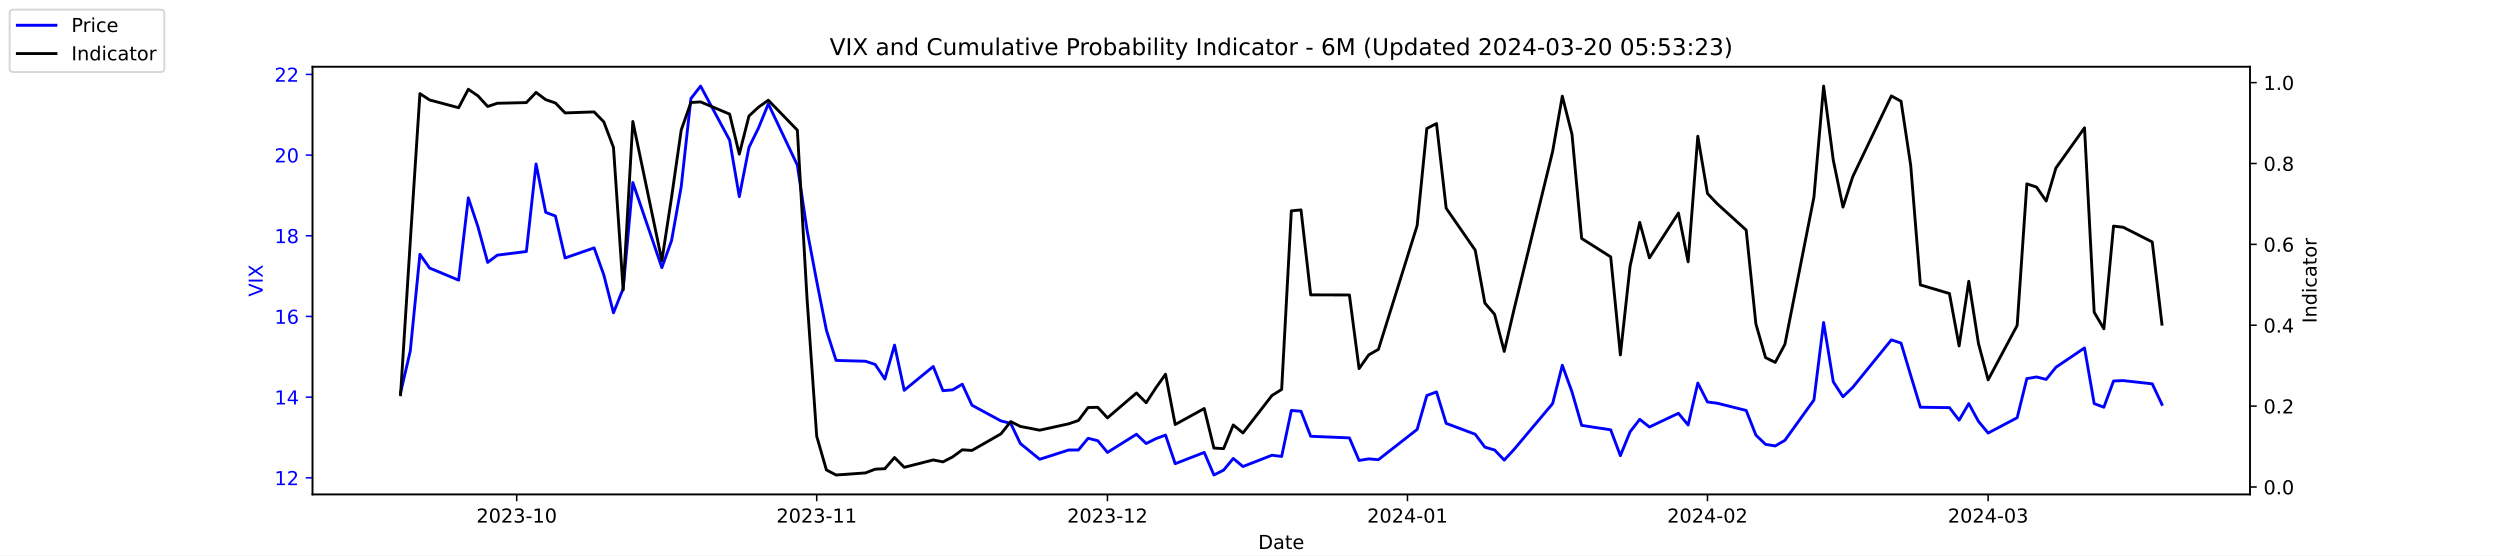
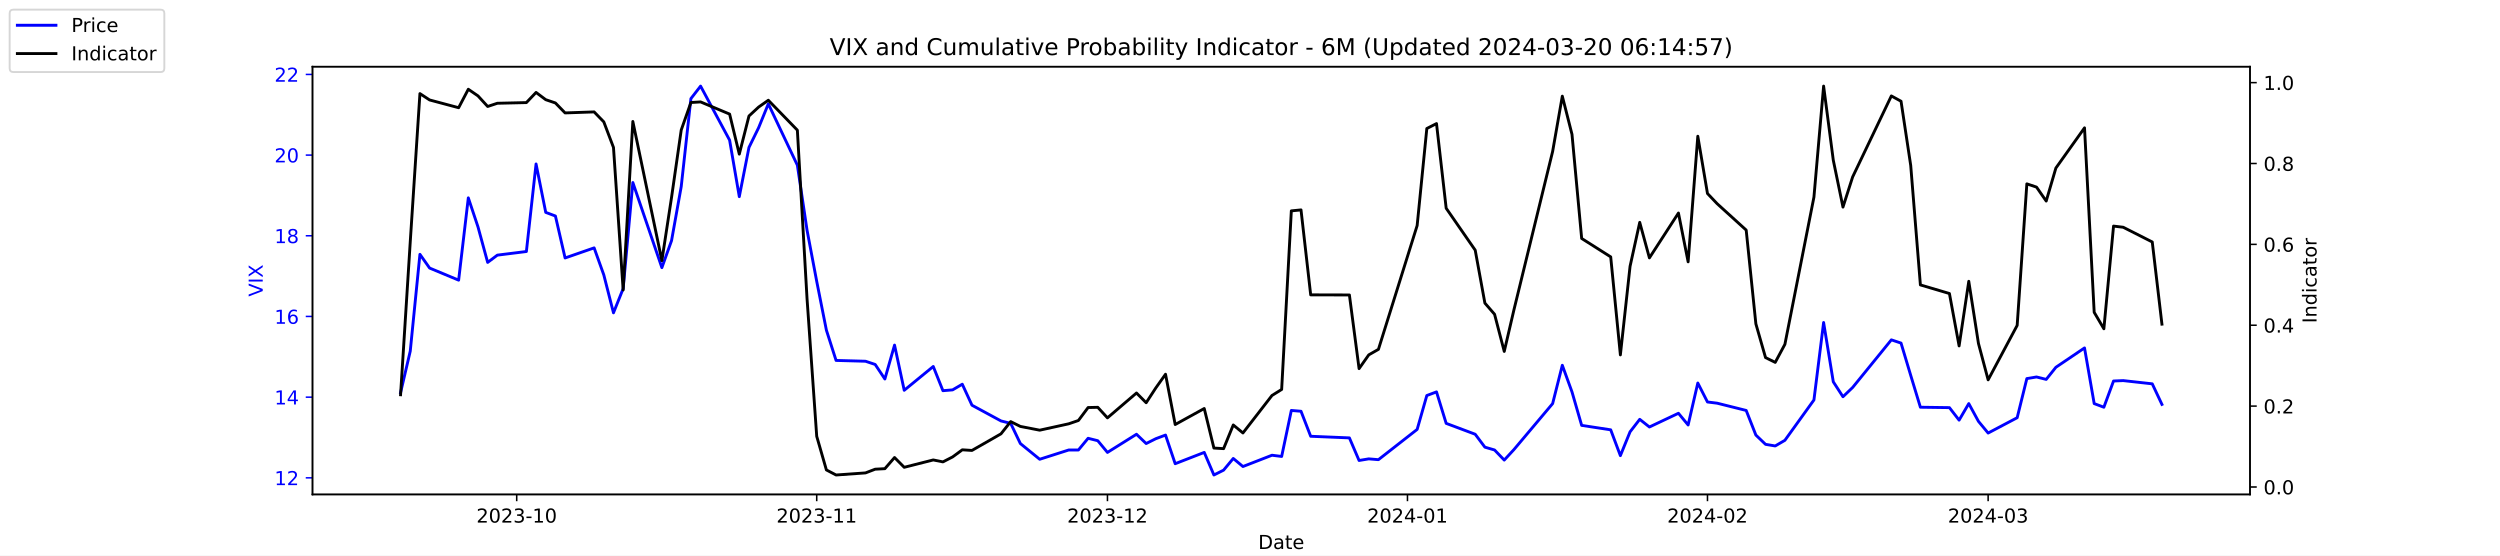
<svg xmlns="http://www.w3.org/2000/svg" xmlns:xlink="http://www.w3.org/1999/xlink" width="1296pt" height="288pt" viewBox="0 0 1296 288" version="1.1">
  <defs>
    <style type="text/css">*{stroke-linejoin: round; stroke-linecap: butt}</style>
  </defs>
  <g id="figure_1">
    <g id="patch_1">
      <path d="M 0 288  L 1296 288  L 1296 0  L 0 0  z " style="fill: #ffffff" />
    </g>
    <g id="axes_1">
      <g id="patch_2">
        <path d="M 162 256.32  L 1166.4 256.32  L 1166.4 34.56  L 162 34.56  z " style="fill: #ffffff" />
      </g>
      <g id="matplotlib.axis_1">
        <g id="xtick_1">
          <g id="line2d_1">
            <defs>
-               <path id="m2fec64f0f7" d="M 0 0  L 0 3.5  " style="stroke: #000000; stroke-width: 0.8" />
+               <path id="ma1801cda40" d="M 0 0  L 0 3.5  " style="stroke: #000000; stroke-width: 0.8" />
            </defs>
            <g>
-               <use xlink:href="#m2fec64f0f7" x="267.858" y="256.32" style="stroke: #000000; stroke-width: 0.8" />
+               <use xlink:href="#ma1801cda40" x="267.858" y="256.32" style="stroke: #000000; stroke-width: 0.8" />
            </g>
          </g>
          <g id="text_1">
            <g transform="translate(246.9669 270.9184) scale(0.1 -0.1)">
              <defs>
                <path id="DejaVuSans-32" d="M 1228 531  L 3431 531  L 3431 0  L 469 0  L 469 531  Q 828 903 1448 1529  Q 2069 2156 2228 2338  Q 2531 2678 2651 2914  Q 2772 3150 2772 3378  Q 2772 3750 2511 3984  Q 2250 4219 1831 4219  Q 1534 4219 1204 4116  Q 875 4013 500 3803  L 500 4441  Q 881 4594 1212 4672  Q 1544 4750 1819 4750  Q 2544 4750 2975 4387  Q 3406 4025 3406 3419  Q 3406 3131 3298 2873  Q 3191 2616 2906 2266  Q 2828 2175 2409 1742  Q 1991 1309 1228 531  z " transform="scale(0.015625)" />
                <path id="DejaVuSans-30" d="M 2034 4250  Q 1547 4250 1301 3770  Q 1056 3291 1056 2328  Q 1056 1369 1301 889  Q 1547 409 2034 409  Q 2525 409 2770 889  Q 3016 1369 3016 2328  Q 3016 3291 2770 3770  Q 2525 4250 2034 4250  z M 2034 4750  Q 2819 4750 3233 4129  Q 3647 3509 3647 2328  Q 3647 1150 3233 529  Q 2819 -91 2034 -91  Q 1250 -91 836 529  Q 422 1150 422 2328  Q 422 3509 836 4129  Q 1250 4750 2034 4750  z " transform="scale(0.015625)" />
                <path id="DejaVuSans-33" d="M 2597 2516  Q 3050 2419 3304 2112  Q 3559 1806 3559 1356  Q 3559 666 3084 287  Q 2609 -91 1734 -91  Q 1441 -91 1130 -33  Q 819 25 488 141  L 488 750  Q 750 597 1062 519  Q 1375 441 1716 441  Q 2309 441 2620 675  Q 2931 909 2931 1356  Q 2931 1769 2642 2001  Q 2353 2234 1838 2234  L 1294 2234  L 1294 2753  L 1863 2753  Q 2328 2753 2575 2939  Q 2822 3125 2822 3475  Q 2822 3834 2567 4026  Q 2313 4219 1838 4219  Q 1578 4219 1281 4162  Q 984 4106 628 3988  L 628 4550  Q 988 4650 1302 4700  Q 1616 4750 1894 4750  Q 2613 4750 3031 4423  Q 3450 4097 3450 3541  Q 3450 3153 3228 2886  Q 3006 2619 2597 2516  z " transform="scale(0.015625)" />
                <path id="DejaVuSans-2d" d="M 313 2009  L 1997 2009  L 1997 1497  L 313 1497  L 313 2009  z " transform="scale(0.015625)" />
                <path id="DejaVuSans-31" d="M 794 531  L 1825 531  L 1825 4091  L 703 3866  L 703 4441  L 1819 4666  L 2450 4666  L 2450 531  L 3481 531  L 3481 0  L 794 0  L 794 531  z " transform="scale(0.015625)" />
              </defs>
              <use xlink:href="#DejaVuSans-32" />
              <use xlink:href="#DejaVuSans-30" x="63.623" />
              <use xlink:href="#DejaVuSans-32" x="127.246" />
              <use xlink:href="#DejaVuSans-33" x="190.869" />
              <use xlink:href="#DejaVuSans-2d" x="254.492" />
              <use xlink:href="#DejaVuSans-31" x="290.576" />
              <use xlink:href="#DejaVuSans-30" x="354.199" />
            </g>
          </g>
        </g>
        <g id="xtick_2">
          <g id="line2d_2">
            <g>
-               <use xlink:href="#m2fec64f0f7" x="423.385" y="256.32" style="stroke: #000000; stroke-width: 0.8" />
+               <use xlink:href="#ma1801cda40" x="423.385" y="256.32" style="stroke: #000000; stroke-width: 0.8" />
            </g>
          </g>
          <g id="text_2">
            <g transform="translate(402.4934 270.9184) scale(0.1 -0.1)">
              <use xlink:href="#DejaVuSans-32" />
              <use xlink:href="#DejaVuSans-30" x="63.623" />
              <use xlink:href="#DejaVuSans-32" x="127.246" />
              <use xlink:href="#DejaVuSans-33" x="190.869" />
              <use xlink:href="#DejaVuSans-2d" x="254.492" />
              <use xlink:href="#DejaVuSans-31" x="290.576" />
              <use xlink:href="#DejaVuSans-31" x="354.199" />
            </g>
          </g>
        </g>
        <g id="xtick_3">
          <g id="line2d_3">
            <g>
-               <use xlink:href="#m2fec64f0f7" x="574.103" y="256.32" style="stroke: #000000; stroke-width: 0.8" />
+               <use xlink:href="#ma1801cda40" x="574.103" y="256.32" style="stroke: #000000; stroke-width: 0.8" />
            </g>
          </g>
          <g id="text_3">
            <g transform="translate(553.2119 270.9184) scale(0.1 -0.1)">
              <use xlink:href="#DejaVuSans-32" />
              <use xlink:href="#DejaVuSans-30" x="63.623" />
              <use xlink:href="#DejaVuSans-32" x="127.246" />
              <use xlink:href="#DejaVuSans-33" x="190.869" />
              <use xlink:href="#DejaVuSans-2d" x="254.492" />
              <use xlink:href="#DejaVuSans-31" x="290.576" />
              <use xlink:href="#DejaVuSans-32" x="354.199" />
            </g>
          </g>
        </g>
        <g id="xtick_4">
          <g id="line2d_4">
            <g>
-               <use xlink:href="#m2fec64f0f7" x="729.63" y="256.32" style="stroke: #000000; stroke-width: 0.8" />
+               <use xlink:href="#ma1801cda40" x="729.63" y="256.32" style="stroke: #000000; stroke-width: 0.8" />
            </g>
          </g>
          <g id="text_4">
            <g transform="translate(708.7384 270.9184) scale(0.1 -0.1)">
              <defs>
                <path id="DejaVuSans-34" d="M 2419 4116  L 825 1625  L 2419 1625  L 2419 4116  z M 2253 4666  L 3047 4666  L 3047 1625  L 3713 1625  L 3713 1100  L 3047 1100  L 3047 0  L 2419 0  L 2419 1100  L 313 1100  L 313 1709  L 2253 4666  z " transform="scale(0.015625)" />
              </defs>
              <use xlink:href="#DejaVuSans-32" />
              <use xlink:href="#DejaVuSans-30" x="63.623" />
              <use xlink:href="#DejaVuSans-32" x="127.246" />
              <use xlink:href="#DejaVuSans-34" x="190.869" />
              <use xlink:href="#DejaVuSans-2d" x="254.492" />
              <use xlink:href="#DejaVuSans-30" x="290.576" />
              <use xlink:href="#DejaVuSans-31" x="354.199" />
            </g>
          </g>
        </g>
        <g id="xtick_5">
          <g id="line2d_5">
            <g>
-               <use xlink:href="#m2fec64f0f7" x="885.156" y="256.32" style="stroke: #000000; stroke-width: 0.8" />
+               <use xlink:href="#ma1801cda40" x="885.156" y="256.32" style="stroke: #000000; stroke-width: 0.8" />
            </g>
          </g>
          <g id="text_5">
            <g transform="translate(864.2649 270.9184) scale(0.1 -0.1)">
              <use xlink:href="#DejaVuSans-32" />
              <use xlink:href="#DejaVuSans-30" x="63.623" />
              <use xlink:href="#DejaVuSans-32" x="127.246" />
              <use xlink:href="#DejaVuSans-34" x="190.869" />
              <use xlink:href="#DejaVuSans-2d" x="254.492" />
              <use xlink:href="#DejaVuSans-30" x="290.576" />
              <use xlink:href="#DejaVuSans-32" x="354.199" />
            </g>
          </g>
        </g>
        <g id="xtick_6">
          <g id="line2d_6">
            <g>
-               <use xlink:href="#m2fec64f0f7" x="1030.649" y="256.32" style="stroke: #000000; stroke-width: 0.8" />
+               <use xlink:href="#ma1801cda40" x="1030.649" y="256.32" style="stroke: #000000; stroke-width: 0.8" />
            </g>
          </g>
          <g id="text_6">
            <g transform="translate(1009.757 270.9184) scale(0.1 -0.1)">
              <use xlink:href="#DejaVuSans-32" />
              <use xlink:href="#DejaVuSans-30" x="63.623" />
              <use xlink:href="#DejaVuSans-32" x="127.246" />
              <use xlink:href="#DejaVuSans-34" x="190.869" />
              <use xlink:href="#DejaVuSans-2d" x="254.492" />
              <use xlink:href="#DejaVuSans-30" x="290.576" />
              <use xlink:href="#DejaVuSans-33" x="354.199" />
            </g>
          </g>
        </g>
        <g id="text_7">
          <g transform="translate(652.2492 284.5966) scale(0.1 -0.1)">
            <defs>
              <path id="DejaVuSans-44" d="M 1259 4147  L 1259 519  L 2022 519  Q 2988 519 3436 956  Q 3884 1394 3884 2338  Q 3884 3275 3436 3711  Q 2988 4147 2022 4147  L 1259 4147  z M 628 4666  L 1925 4666  Q 3281 4666 3915 4102  Q 4550 3538 4550 2338  Q 4550 1131 3912 565  Q 3275 0 1925 0  L 628 0  L 628 4666  z " transform="scale(0.015625)" />
              <path id="DejaVuSans-61" d="M 2194 1759  Q 1497 1759 1228 1600  Q 959 1441 959 1056  Q 959 750 1161 570  Q 1363 391 1709 391  Q 2188 391 2477 730  Q 2766 1069 2766 1631  L 2766 1759  L 2194 1759  z M 3341 1997  L 3341 0  L 2766 0  L 2766 531  Q 2569 213 2275 61  Q 1981 -91 1556 -91  Q 1019 -91 701 211  Q 384 513 384 1019  Q 384 1609 779 1909  Q 1175 2209 1959 2209  L 2766 2209  L 2766 2266  Q 2766 2663 2505 2880  Q 2244 3097 1772 3097  Q 1472 3097 1187 3025  Q 903 2953 641 2809  L 641 3341  Q 956 3463 1253 3523  Q 1550 3584 1831 3584  Q 2591 3584 2966 3190  Q 3341 2797 3341 1997  z " transform="scale(0.015625)" />
              <path id="DejaVuSans-74" d="M 1172 4494  L 1172 3500  L 2356 3500  L 2356 3053  L 1172 3053  L 1172 1153  Q 1172 725 1289 603  Q 1406 481 1766 481  L 2356 481  L 2356 0  L 1766 0  Q 1100 0 847 248  Q 594 497 594 1153  L 594 3053  L 172 3053  L 172 3500  L 594 3500  L 594 4494  L 1172 4494  z " transform="scale(0.015625)" />
              <path id="DejaVuSans-65" d="M 3597 1894  L 3597 1613  L 953 1613  Q 991 1019 1311 708  Q 1631 397 2203 397  Q 2534 397 2845 478  Q 3156 559 3463 722  L 3463 178  Q 3153 47 2828 -22  Q 2503 -91 2169 -91  Q 1331 -91 842 396  Q 353 884 353 1716  Q 353 2575 817 3079  Q 1281 3584 2069 3584  Q 2775 3584 3186 3129  Q 3597 2675 3597 1894  z M 3022 2063  Q 3016 2534 2758 2815  Q 2500 3097 2075 3097  Q 1594 3097 1305 2825  Q 1016 2553 972 2059  L 3022 2063  z " transform="scale(0.015625)" />
            </defs>
            <use xlink:href="#DejaVuSans-44" />
            <use xlink:href="#DejaVuSans-61" x="77.002" />
            <use xlink:href="#DejaVuSans-74" x="138.281" />
            <use xlink:href="#DejaVuSans-65" x="177.49" />
          </g>
        </g>
      </g>
      <g id="matplotlib.axis_2">
        <g id="ytick_1">
          <g id="line2d_7">
            <defs>
-               <path id="m3af33c7bf6" d="M 0 0  L -3.5 0  " style="stroke: #0000ff; stroke-width: 0.8" />
+               <path id="m3995100e4f" d="M 0 0  L -3.5 0  " style="stroke: #0000ff; stroke-width: 0.8" />
            </defs>
            <g>
-               <use xlink:href="#m3af33c7bf6" x="162" y="247.704" style="fill: #0000ff; stroke: #0000ff; stroke-width: 0.8" />
+               <use xlink:href="#m3995100e4f" x="162" y="247.704" style="fill: #0000ff; stroke: #0000ff; stroke-width: 0.8" />
            </g>
          </g>
          <g id="text_8">
            <g style="fill: #0000ff" transform="translate(142.275 251.5031) scale(0.1 -0.1)">
              <use xlink:href="#DejaVuSans-31" />
              <use xlink:href="#DejaVuSans-32" x="63.623" />
            </g>
          </g>
        </g>
        <g id="ytick_2">
          <g id="line2d_8">
            <g>
-               <use xlink:href="#m3af33c7bf6" x="162" y="205.878" style="fill: #0000ff; stroke: #0000ff; stroke-width: 0.8" />
+               <use xlink:href="#m3995100e4f" x="162" y="205.878" style="fill: #0000ff; stroke: #0000ff; stroke-width: 0.8" />
            </g>
          </g>
          <g id="text_9">
            <g style="fill: #0000ff" transform="translate(142.275 209.6774) scale(0.1 -0.1)">
              <use xlink:href="#DejaVuSans-31" />
              <use xlink:href="#DejaVuSans-34" x="63.623" />
            </g>
          </g>
        </g>
        <g id="ytick_3">
          <g id="line2d_9">
            <g>
-               <use xlink:href="#m3af33c7bf6" x="162" y="164.052" style="fill: #0000ff; stroke: #0000ff; stroke-width: 0.8" />
+               <use xlink:href="#m3995100e4f" x="162" y="164.052" style="fill: #0000ff; stroke: #0000ff; stroke-width: 0.8" />
            </g>
          </g>
          <g id="text_10">
            <g style="fill: #0000ff" transform="translate(142.275 167.8517) scale(0.1 -0.1)">
              <defs>
                <path id="DejaVuSans-36" d="M 2113 2584  Q 1688 2584 1439 2293  Q 1191 2003 1191 1497  Q 1191 994 1439 701  Q 1688 409 2113 409  Q 2538 409 2786 701  Q 3034 994 3034 1497  Q 3034 2003 2786 2293  Q 2538 2584 2113 2584  z M 3366 4563  L 3366 3988  Q 3128 4100 2886 4159  Q 2644 4219 2406 4219  Q 1781 4219 1451 3797  Q 1122 3375 1075 2522  Q 1259 2794 1537 2939  Q 1816 3084 2150 3084  Q 2853 3084 3261 2657  Q 3669 2231 3669 1497  Q 3669 778 3244 343  Q 2819 -91 2113 -91  Q 1303 -91 875 529  Q 447 1150 447 2328  Q 447 3434 972 4092  Q 1497 4750 2381 4750  Q 2619 4750 2861 4703  Q 3103 4656 3366 4563  z " transform="scale(0.015625)" />
              </defs>
              <use xlink:href="#DejaVuSans-31" />
              <use xlink:href="#DejaVuSans-36" x="63.623" />
            </g>
          </g>
        </g>
        <g id="ytick_4">
          <g id="line2d_10">
            <g>
-               <use xlink:href="#m3af33c7bf6" x="162" y="122.227" style="fill: #0000ff; stroke: #0000ff; stroke-width: 0.8" />
+               <use xlink:href="#m3995100e4f" x="162" y="122.227" style="fill: #0000ff; stroke: #0000ff; stroke-width: 0.8" />
            </g>
          </g>
          <g id="text_11">
            <g style="fill: #0000ff" transform="translate(142.275 126.0259) scale(0.1 -0.1)">
              <defs>
                <path id="DejaVuSans-38" d="M 2034 2216  Q 1584 2216 1326 1975  Q 1069 1734 1069 1313  Q 1069 891 1326 650  Q 1584 409 2034 409  Q 2484 409 2743 651  Q 3003 894 3003 1313  Q 3003 1734 2745 1975  Q 2488 2216 2034 2216  z M 1403 2484  Q 997 2584 770 2862  Q 544 3141 544 3541  Q 544 4100 942 4425  Q 1341 4750 2034 4750  Q 2731 4750 3128 4425  Q 3525 4100 3525 3541  Q 3525 3141 3298 2862  Q 3072 2584 2669 2484  Q 3125 2378 3379 2068  Q 3634 1759 3634 1313  Q 3634 634 3220 271  Q 2806 -91 2034 -91  Q 1263 -91 848 271  Q 434 634 434 1313  Q 434 1759 690 2068  Q 947 2378 1403 2484  z M 1172 3481  Q 1172 3119 1398 2916  Q 1625 2713 2034 2713  Q 2441 2713 2670 2916  Q 2900 3119 2900 3481  Q 2900 3844 2670 4047  Q 2441 4250 2034 4250  Q 1625 4250 1398 4047  Q 1172 3844 1172 3481  z " transform="scale(0.015625)" />
              </defs>
              <use xlink:href="#DejaVuSans-31" />
              <use xlink:href="#DejaVuSans-38" x="63.623" />
            </g>
          </g>
        </g>
        <g id="ytick_5">
          <g id="line2d_11">
            <g>
-               <use xlink:href="#m3af33c7bf6" x="162" y="80.401" style="fill: #0000ff; stroke: #0000ff; stroke-width: 0.8" />
+               <use xlink:href="#m3995100e4f" x="162" y="80.401" style="fill: #0000ff; stroke: #0000ff; stroke-width: 0.8" />
            </g>
          </g>
          <g id="text_12">
            <g style="fill: #0000ff" transform="translate(142.275 84.2002) scale(0.1 -0.1)">
              <use xlink:href="#DejaVuSans-32" />
              <use xlink:href="#DejaVuSans-30" x="63.623" />
            </g>
          </g>
        </g>
        <g id="ytick_6">
          <g id="line2d_12">
            <g>
-               <use xlink:href="#m3af33c7bf6" x="162" y="38.575" style="fill: #0000ff; stroke: #0000ff; stroke-width: 0.8" />
+               <use xlink:href="#m3995100e4f" x="162" y="38.575" style="fill: #0000ff; stroke: #0000ff; stroke-width: 0.8" />
            </g>
          </g>
          <g id="text_13">
            <g style="fill: #0000ff" transform="translate(142.275 42.37447) scale(0.1 -0.1)">
              <use xlink:href="#DejaVuSans-32" />
              <use xlink:href="#DejaVuSans-32" x="63.623" />
            </g>
          </g>
        </g>
        <g id="text_14">
          <g style="fill: #0000ff" transform="translate(136.1953 153.7603) rotate(-90) scale(0.1 -0.1)">
            <defs>
              <path id="DejaVuSans-56" d="M 1831 0  L 50 4666  L 709 4666  L 2188 738  L 3669 4666  L 4325 4666  L 2547 0  L 1831 0  z " transform="scale(0.015625)" />
              <path id="DejaVuSans-49" d="M 628 4666  L 1259 4666  L 1259 0  L 628 0  L 628 4666  z " transform="scale(0.015625)" />
              <path id="DejaVuSans-58" d="M 403 4666  L 1081 4666  L 2241 2931  L 3406 4666  L 4084 4666  L 2584 2425  L 4184 0  L 3506 0  L 2194 1984  L 872 0  L 191 0  L 1856 2491  L 403 4666  z " transform="scale(0.015625)" />
            </defs>
            <use xlink:href="#DejaVuSans-56" />
            <use xlink:href="#DejaVuSans-49" x="68.408" />
            <use xlink:href="#DejaVuSans-58" x="97.9" />
          </g>
        </g>
      </g>
      <g id="line2d_13">
-         <path d="M 207.655 203.578  L 212.672 182.037  L 217.689 131.847  L 222.705 138.957  L 237.756 145.231  L 242.773 102.569  L 247.79 117.626  L 252.807 136.029  L 257.824 132.265  L 272.875 130.383  L 277.892 85.002  L 282.909 110.097  L 287.926 111.979  L 292.943 133.729  L 307.994 128.501  L 313.011 142.512  L 318.028 162.17  L 323.045 149.623  L 328.062 94.622  L 343.113 138.748  L 348.13 124.736  L 353.147 96.713  L 358.164 51.123  L 363.181 44.64  L 378.232 72.663  L 383.249 101.941  L 388.266 76.428  L 393.283 66.18  L 398.3 53.842  L 413.351 85.629  L 418.368 119.299  L 423.385 145.858  L 428.402 171.163  L 433.419 186.847  L 448.679 187.266  L 453.696 188.939  L 458.713 196.467  L 463.73 178.901  L 468.747 202.323  L 483.798 189.984  L 488.815 202.532  L 493.832 202.114  L 498.849 199.186  L 503.866 210.061  L 518.917 218.217  L 523.934 219.472  L 528.951 229.928  L 538.984 238.084  L 554.035 233.274  L 559.052 233.274  L 564.069 227.209  L 569.086 228.464  L 574.103 234.529  L 589.154 225.118  L 594.171 229.928  L 599.188 227.418  L 604.205 225.536  L 609.222 240.384  L 624.273 234.529  L 629.29 246.24  L 634.307 243.73  L 639.324 237.666  L 644.341 241.848  L 659.392 235.993  L 664.409 236.62  L 669.426 212.779  L 674.443 213.198  L 679.46 226.164  L 699.528 227  L 704.545 238.711  L 709.562 237.875  L 714.579 238.293  L 734.647 222.608  L 739.664 205.042  L 744.681 203.159  L 749.698 219.472  L 764.749 225.118  L 769.766 231.81  L 774.783 233.274  L 779.8 238.502  L 784.817 233.065  L 804.885 209.224  L 809.902 189.357  L 814.919 203.159  L 819.936 220.517  L 834.986 222.818  L 840.003 236.202  L 845.02 223.863  L 850.037 217.38  L 855.054 221.354  L 870.105 214.243  L 875.122 220.308  L 880.139 198.559  L 885.156 208.388  L 890.173 209.015  L 905.224 212.779  L 910.241 225.536  L 915.258 230.346  L 920.275 231.183  L 925.292 228.255  L 940.343 207.342  L 945.36 167.189  L 950.377 197.931  L 955.394 205.669  L 960.411 200.859  L 980.479 176.182  L 985.496 177.855  L 990.513 194.585  L 995.53 211.106  L 1010.581 211.316  L 1015.598 217.798  L 1020.615 209.224  L 1025.632 218.426  L 1030.649 224.491  L 1045.7 216.544  L 1050.717 196.258  L 1055.734 195.422  L 1060.751 196.677  L 1065.768 190.403  L 1080.61 180.364  L 1085.627 209.224  L 1090.644 211.106  L 1095.661 197.513  L 1100.678 197.304  L 1115.728 198.977  L 1120.745 209.642  " clip-path="url(#p48c69b7b8c)" style="fill: none; stroke: #0000ff; stroke-width: 1.5; stroke-linecap: square" />
+         <path d="M 207.655 203.578  L 212.672 182.037  L 217.689 131.847  L 222.705 138.957  L 237.756 145.231  L 242.773 102.569  L 247.79 117.626  L 252.807 136.029  L 257.824 132.265  L 272.875 130.383  L 277.892 85.002  L 282.909 110.097  L 287.926 111.979  L 292.943 133.729  L 307.994 128.501  L 313.011 142.512  L 318.028 162.17  L 323.045 149.623  L 328.062 94.622  L 343.113 138.748  L 348.13 124.736  L 353.147 96.713  L 358.164 51.123  L 363.181 44.64  L 378.232 72.663  L 383.249 101.941  L 388.266 76.428  L 393.283 66.18  L 398.3 53.842  L 413.351 85.629  L 418.368 119.299  L 423.385 145.858  L 428.402 171.163  L 433.419 186.847  L 448.679 187.266  L 453.696 188.939  L 458.713 196.467  L 463.73 178.901  L 468.747 202.323  L 483.798 189.984  L 488.815 202.532  L 493.832 202.114  L 498.849 199.186  L 503.866 210.061  L 518.917 218.217  L 523.934 219.472  L 528.951 229.928  L 538.984 238.084  L 554.035 233.274  L 559.052 233.274  L 564.069 227.209  L 569.086 228.464  L 574.103 234.529  L 589.154 225.118  L 594.171 229.928  L 599.188 227.418  L 604.205 225.536  L 609.222 240.384  L 624.273 234.529  L 629.29 246.24  L 634.307 243.73  L 639.324 237.666  L 644.341 241.848  L 659.392 235.993  L 664.409 236.62  L 669.426 212.779  L 674.443 213.198  L 679.46 226.164  L 699.528 227  L 704.545 238.711  L 709.562 237.875  L 714.579 238.293  L 734.647 222.608  L 739.664 205.042  L 744.681 203.159  L 749.698 219.472  L 764.749 225.118  L 769.766 231.81  L 774.783 233.274  L 779.8 238.502  L 784.817 233.065  L 804.885 209.224  L 809.902 189.357  L 814.919 203.159  L 819.936 220.517  L 834.986 222.818  L 840.003 236.202  L 845.02 223.863  L 850.037 217.38  L 855.054 221.354  L 870.105 214.243  L 875.122 220.308  L 880.139 198.559  L 885.156 208.388  L 890.173 209.015  L 905.224 212.779  L 910.241 225.536  L 915.258 230.346  L 920.275 231.183  L 925.292 228.255  L 940.343 207.342  L 945.36 167.189  L 950.377 197.931  L 955.394 205.669  L 960.411 200.859  L 980.479 176.182  L 985.496 177.855  L 990.513 194.585  L 995.53 211.106  L 1010.581 211.316  L 1015.598 217.798  L 1020.615 209.224  L 1025.632 218.426  L 1030.649 224.491  L 1045.7 216.544  L 1050.717 196.258  L 1055.734 195.422  L 1060.751 196.677  L 1065.768 190.403  L 1080.61 180.364  L 1085.627 209.224  L 1090.644 211.106  L 1095.661 197.513  L 1100.678 197.304  L 1115.728 198.977  L 1120.745 209.642  " clip-path="url(#p66eb705575)" style="fill: none; stroke: #0000ff; stroke-width: 1.5; stroke-linecap: square" />
      </g>
      <g id="patch_3">
        <path d="M 162 256.32  L 162 34.56  " style="fill: none; stroke: #000000; stroke-width: 0.8; stroke-linejoin: miter; stroke-linecap: square" />
      </g>
      <g id="patch_4">
        <path d="M 1166.4 256.32  L 1166.4 34.56  " style="fill: none; stroke: #000000; stroke-width: 0.8; stroke-linejoin: miter; stroke-linecap: square" />
      </g>
      <g id="patch_5">
        <path d="M 162 256.32  L 1166.4 256.32  " style="fill: none; stroke: #000000; stroke-width: 0.8; stroke-linejoin: miter; stroke-linecap: square" />
      </g>
      <g id="patch_6">
        <path d="M 162 34.56  L 1166.4 34.56  " style="fill: none; stroke: #000000; stroke-width: 0.8; stroke-linejoin: miter; stroke-linecap: square" />
      </g>
    </g>
    <g id="axes_2">
      <g id="matplotlib.axis_3">
        <g id="ytick_7">
          <g id="line2d_14">
            <defs>
-               <path id="m7752419ba7" d="M 0 0  L 3.5 0  " style="stroke: #000000; stroke-width: 0.8" />
+               <path id="mc1425fa19e" d="M 0 0  L 3.5 0  " style="stroke: #000000; stroke-width: 0.8" />
            </defs>
            <g>
-               <use xlink:href="#m7752419ba7" x="1166.4" y="252.461" style="stroke: #000000; stroke-width: 0.8" />
+               <use xlink:href="#mc1425fa19e" x="1166.4" y="252.461" style="stroke: #000000; stroke-width: 0.8" />
            </g>
          </g>
          <g id="text_15">
            <g transform="translate(1173.4 256.2606) scale(0.1 -0.1)">
              <defs>
                <path id="DejaVuSans-2e" d="M 684 794  L 1344 794  L 1344 0  L 684 0  L 684 794  z " transform="scale(0.015625)" />
              </defs>
              <use xlink:href="#DejaVuSans-30" />
              <use xlink:href="#DejaVuSans-2e" x="63.623" />
              <use xlink:href="#DejaVuSans-30" x="95.41" />
            </g>
          </g>
        </g>
        <g id="ytick_8">
          <g id="line2d_15">
            <g>
-               <use xlink:href="#m7752419ba7" x="1166.4" y="210.535" style="stroke: #000000; stroke-width: 0.8" />
+               <use xlink:href="#mc1425fa19e" x="1166.4" y="210.535" style="stroke: #000000; stroke-width: 0.8" />
            </g>
          </g>
          <g id="text_16">
            <g transform="translate(1173.4 214.3337) scale(0.1 -0.1)">
              <use xlink:href="#DejaVuSans-30" />
              <use xlink:href="#DejaVuSans-2e" x="63.623" />
              <use xlink:href="#DejaVuSans-32" x="95.41" />
            </g>
          </g>
        </g>
        <g id="ytick_9">
          <g id="line2d_16">
            <g>
-               <use xlink:href="#m7752419ba7" x="1166.4" y="168.608" style="stroke: #000000; stroke-width: 0.8" />
+               <use xlink:href="#mc1425fa19e" x="1166.4" y="168.608" style="stroke: #000000; stroke-width: 0.8" />
            </g>
          </g>
          <g id="text_17">
            <g transform="translate(1173.4 172.4068) scale(0.1 -0.1)">
              <use xlink:href="#DejaVuSans-30" />
              <use xlink:href="#DejaVuSans-2e" x="63.623" />
              <use xlink:href="#DejaVuSans-34" x="95.41" />
            </g>
          </g>
        </g>
        <g id="ytick_10">
          <g id="line2d_17">
            <g>
-               <use xlink:href="#m7752419ba7" x="1166.4" y="126.681" style="stroke: #000000; stroke-width: 0.8" />
+               <use xlink:href="#mc1425fa19e" x="1166.4" y="126.681" style="stroke: #000000; stroke-width: 0.8" />
            </g>
          </g>
          <g id="text_18">
            <g transform="translate(1173.4 130.4799) scale(0.1 -0.1)">
              <use xlink:href="#DejaVuSans-30" />
              <use xlink:href="#DejaVuSans-2e" x="63.623" />
              <use xlink:href="#DejaVuSans-36" x="95.41" />
            </g>
          </g>
        </g>
        <g id="ytick_11">
          <g id="line2d_18">
            <g>
-               <use xlink:href="#m7752419ba7" x="1166.4" y="84.754" style="stroke: #000000; stroke-width: 0.8" />
+               <use xlink:href="#mc1425fa19e" x="1166.4" y="84.754" style="stroke: #000000; stroke-width: 0.8" />
            </g>
          </g>
          <g id="text_19">
            <g transform="translate(1173.4 88.55298) scale(0.1 -0.1)">
              <use xlink:href="#DejaVuSans-30" />
              <use xlink:href="#DejaVuSans-2e" x="63.623" />
              <use xlink:href="#DejaVuSans-38" x="95.41" />
            </g>
          </g>
        </g>
        <g id="ytick_12">
          <g id="line2d_19">
            <g>
-               <use xlink:href="#m7752419ba7" x="1166.4" y="42.827" style="stroke: #000000; stroke-width: 0.8" />
+               <use xlink:href="#mc1425fa19e" x="1166.4" y="42.827" style="stroke: #000000; stroke-width: 0.8" />
            </g>
          </g>
          <g id="text_20">
            <g transform="translate(1173.4 46.62607) scale(0.1 -0.1)">
              <use xlink:href="#DejaVuSans-31" />
              <use xlink:href="#DejaVuSans-2e" x="63.623" />
              <use xlink:href="#DejaVuSans-30" x="95.41" />
            </g>
          </g>
        </g>
        <g id="text_21">
          <g transform="translate(1200.902 167.5353) rotate(-90) scale(0.1 -0.1)">
            <defs>
              <path id="DejaVuSans-6e" d="M 3513 2113  L 3513 0  L 2938 0  L 2938 2094  Q 2938 2591 2744 2837  Q 2550 3084 2163 3084  Q 1697 3084 1428 2787  Q 1159 2491 1159 1978  L 1159 0  L 581 0  L 581 3500  L 1159 3500  L 1159 2956  Q 1366 3272 1645 3428  Q 1925 3584 2291 3584  Q 2894 3584 3203 3211  Q 3513 2838 3513 2113  z " transform="scale(0.015625)" />
              <path id="DejaVuSans-64" d="M 2906 2969  L 2906 4863  L 3481 4863  L 3481 0  L 2906 0  L 2906 525  Q 2725 213 2448 61  Q 2172 -91 1784 -91  Q 1150 -91 751 415  Q 353 922 353 1747  Q 353 2572 751 3078  Q 1150 3584 1784 3584  Q 2172 3584 2448 3432  Q 2725 3281 2906 2969  z M 947 1747  Q 947 1113 1208 752  Q 1469 391 1925 391  Q 2381 391 2643 752  Q 2906 1113 2906 1747  Q 2906 2381 2643 2742  Q 2381 3103 1925 3103  Q 1469 3103 1208 2742  Q 947 2381 947 1747  z " transform="scale(0.015625)" />
              <path id="DejaVuSans-69" d="M 603 3500  L 1178 3500  L 1178 0  L 603 0  L 603 3500  z M 603 4863  L 1178 4863  L 1178 4134  L 603 4134  L 603 4863  z " transform="scale(0.015625)" />
              <path id="DejaVuSans-63" d="M 3122 3366  L 3122 2828  Q 2878 2963 2633 3030  Q 2388 3097 2138 3097  Q 1578 3097 1268 2742  Q 959 2388 959 1747  Q 959 1106 1268 751  Q 1578 397 2138 397  Q 2388 397 2633 464  Q 2878 531 3122 666  L 3122 134  Q 2881 22 2623 -34  Q 2366 -91 2075 -91  Q 1284 -91 818 406  Q 353 903 353 1747  Q 353 2603 823 3093  Q 1294 3584 2113 3584  Q 2378 3584 2631 3529  Q 2884 3475 3122 3366  z " transform="scale(0.015625)" />
              <path id="DejaVuSans-6f" d="M 1959 3097  Q 1497 3097 1228 2736  Q 959 2375 959 1747  Q 959 1119 1226 758  Q 1494 397 1959 397  Q 2419 397 2687 759  Q 2956 1122 2956 1747  Q 2956 2369 2687 2733  Q 2419 3097 1959 3097  z M 1959 3584  Q 2709 3584 3137 3096  Q 3566 2609 3566 1747  Q 3566 888 3137 398  Q 2709 -91 1959 -91  Q 1206 -91 779 398  Q 353 888 353 1747  Q 353 2609 779 3096  Q 1206 3584 1959 3584  z " transform="scale(0.015625)" />
              <path id="DejaVuSans-72" d="M 2631 2963  Q 2534 3019 2420 3045  Q 2306 3072 2169 3072  Q 1681 3072 1420 2755  Q 1159 2438 1159 1844  L 1159 0  L 581 0  L 581 3500  L 1159 3500  L 1159 2956  Q 1341 3275 1631 3429  Q 1922 3584 2338 3584  Q 2397 3584 2469 3576  Q 2541 3569 2628 3553  L 2631 2963  z " transform="scale(0.015625)" />
            </defs>
            <use xlink:href="#DejaVuSans-49" />
            <use xlink:href="#DejaVuSans-6e" x="29.492" />
            <use xlink:href="#DejaVuSans-64" x="92.871" />
            <use xlink:href="#DejaVuSans-69" x="156.348" />
            <use xlink:href="#DejaVuSans-63" x="184.131" />
            <use xlink:href="#DejaVuSans-61" x="239.111" />
            <use xlink:href="#DejaVuSans-74" x="300.391" />
            <use xlink:href="#DejaVuSans-6f" x="339.6" />
            <use xlink:href="#DejaVuSans-72" x="400.781" />
          </g>
        </g>
      </g>
      <g id="line2d_20">
-         <path d="M 207.655 204.637  L 212.672 125.36  L 217.689 48.523  L 222.705 51.818  L 237.756 55.84  L 242.773 46.27  L 247.79 49.714  L 252.807 55.196  L 257.824 53.533  L 272.875 53.183  L 277.892 47.919  L 282.909 51.676  L 287.926 53.378  L 292.943 58.536  L 307.994 58.014  L 313.011 63.187  L 318.028 76.444  L 323.045 150.306  L 328.062 62.975  L 343.113 135.12  L 348.13 102.306  L 353.147 67.397  L 358.164 53.146  L 363.181 52.833  L 378.232 59.145  L 383.249 79.898  L 388.266 60.134  L 393.283 55.494  L 398.3 51.97  L 413.351 67.473  L 418.368 154.832  L 423.385 226.181  L 428.402 243.614  L 433.419 246.24  L 448.679 245.155  L 453.696 243.23  L 458.713 242.964  L 463.73 237.183  L 468.747 242.25  L 483.798 238.435  L 488.815 239.446  L 493.832 236.871  L 498.849 233.181  L 503.866 233.507  L 518.917 224.892  L 523.934 218.558  L 528.951 221.057  L 538.984 223.009  L 554.035 219.7  L 559.052 217.982  L 564.069 211.268  L 569.086 211.153  L 574.103 216.619  L 589.154 203.731  L 594.171 208.779  L 599.188 201.073  L 604.205 194.005  L 609.222 220.075  L 624.273 211.773  L 629.29 232.27  L 634.307 232.576  L 639.324 220.306  L 644.341 224.445  L 659.392 205.016  L 664.409 201.89  L 669.426 109.314  L 674.443 108.817  L 679.46 152.854  L 699.528 152.91  L 704.545 191.088  L 709.562 183.971  L 714.579 181.099  L 734.647 116.924  L 739.664 66.625  L 744.681 64.069  L 749.698 107.95  L 764.749 129.692  L 769.766 157.129  L 774.783 162.918  L 779.8 182.173  L 784.817 160.638  L 804.885 78.509  L 809.902 49.855  L 814.919 69.641  L 819.936 123.62  L 834.986 133.166  L 840.003 183.971  L 845.02 138.075  L 850.037 115.269  L 855.054 133.687  L 870.105 110.438  L 875.122 135.725  L 880.139 70.632  L 885.156 100.32  L 890.173 105.601  L 905.224 119.275  L 910.241 167.88  L 915.258 185.376  L 920.275 187.855  L 925.292 178.494  L 940.343 102.174  L 945.36 44.64  L 950.377 83.051  L 955.394 107.357  L 960.411 91.715  L 980.479 49.731  L 985.496 52.489  L 990.513 85.756  L 995.53 147.7  L 1010.581 152.158  L 1015.598 179.324  L 1020.615 145.833  L 1025.632 178.052  L 1030.649 196.907  L 1045.7 168.687  L 1050.717 95.313  L 1055.734 96.993  L 1060.751 104.224  L 1065.768 87.118  L 1080.61 66.278  L 1085.627 161.903  L 1090.644 170.437  L 1095.661 117.21  L 1100.678 117.809  L 1115.728 125.441  L 1120.745 168.039  " clip-path="url(#p48c69b7b8c)" style="fill: none; stroke: #000000; stroke-width: 1.5; stroke-linecap: square" />
+         <path d="M 207.655 204.637  L 212.672 125.36  L 217.689 48.523  L 222.705 51.818  L 237.756 55.84  L 242.773 46.27  L 247.79 49.714  L 252.807 55.196  L 257.824 53.533  L 272.875 53.183  L 277.892 47.919  L 282.909 51.676  L 287.926 53.378  L 292.943 58.536  L 307.994 58.014  L 313.011 63.187  L 318.028 76.444  L 323.045 150.306  L 328.062 62.975  L 343.113 135.12  L 348.13 102.306  L 353.147 67.397  L 358.164 53.146  L 363.181 52.833  L 378.232 59.145  L 383.249 79.898  L 388.266 60.134  L 393.283 55.494  L 398.3 51.97  L 413.351 67.473  L 418.368 154.832  L 423.385 226.181  L 428.402 243.614  L 433.419 246.24  L 448.679 245.155  L 453.696 243.23  L 458.713 242.964  L 463.73 237.183  L 468.747 242.25  L 483.798 238.435  L 488.815 239.446  L 493.832 236.871  L 498.849 233.181  L 503.866 233.507  L 518.917 224.892  L 523.934 218.558  L 528.951 221.057  L 538.984 223.009  L 554.035 219.7  L 559.052 217.982  L 564.069 211.268  L 569.086 211.153  L 574.103 216.619  L 589.154 203.731  L 594.171 208.779  L 599.188 201.073  L 604.205 194.005  L 609.222 220.075  L 624.273 211.773  L 629.29 232.27  L 634.307 232.576  L 639.324 220.306  L 644.341 224.445  L 659.392 205.016  L 664.409 201.89  L 669.426 109.314  L 674.443 108.817  L 679.46 152.854  L 699.528 152.91  L 704.545 191.088  L 709.562 183.971  L 714.579 181.099  L 734.647 116.924  L 739.664 66.625  L 744.681 64.069  L 749.698 107.95  L 764.749 129.692  L 769.766 157.129  L 774.783 162.918  L 779.8 182.173  L 784.817 160.638  L 804.885 78.509  L 809.902 49.855  L 814.919 69.641  L 819.936 123.62  L 834.986 133.166  L 840.003 183.971  L 845.02 138.075  L 850.037 115.269  L 855.054 133.687  L 870.105 110.438  L 875.122 135.725  L 880.139 70.632  L 885.156 100.32  L 890.173 105.601  L 905.224 119.275  L 910.241 167.88  L 915.258 185.376  L 920.275 187.855  L 925.292 178.494  L 940.343 102.174  L 945.36 44.64  L 950.377 83.051  L 955.394 107.357  L 960.411 91.715  L 980.479 49.731  L 985.496 52.489  L 990.513 85.756  L 995.53 147.7  L 1010.581 152.158  L 1015.598 179.324  L 1020.615 145.833  L 1025.632 178.052  L 1030.649 196.907  L 1045.7 168.687  L 1050.717 95.313  L 1055.734 96.993  L 1060.751 104.224  L 1065.768 87.118  L 1080.61 66.278  L 1085.627 161.903  L 1090.644 170.437  L 1095.661 117.21  L 1100.678 117.809  L 1115.728 125.441  L 1120.745 168.039  " clip-path="url(#p66eb705575)" style="fill: none; stroke: #000000; stroke-width: 1.5; stroke-linecap: square" />
      </g>
      <g id="patch_7">
        <path d="M 162 256.32  L 162 34.56  " style="fill: none; stroke: #000000; stroke-width: 0.8; stroke-linejoin: miter; stroke-linecap: square" />
      </g>
      <g id="patch_8">
        <path d="M 1166.4 256.32  L 1166.4 34.56  " style="fill: none; stroke: #000000; stroke-width: 0.8; stroke-linejoin: miter; stroke-linecap: square" />
      </g>
      <g id="patch_9">
        <path d="M 162 256.32  L 1166.4 256.32  " style="fill: none; stroke: #000000; stroke-width: 0.8; stroke-linejoin: miter; stroke-linecap: square" />
      </g>
      <g id="patch_10">
        <path d="M 162 34.56  L 1166.4 34.56  " style="fill: none; stroke: #000000; stroke-width: 0.8; stroke-linejoin: miter; stroke-linecap: square" />
      </g>
      <g id="text_22">
        <g transform="translate(430.0941 28.56) scale(0.12 -0.12)">
          <defs>
            <path id="DejaVuSans-20" transform="scale(0.015625)" />
            <path id="DejaVuSans-43" d="M 4122 4306  L 4122 3641  Q 3803 3938 3442 4084  Q 3081 4231 2675 4231  Q 1875 4231 1450 3742  Q 1025 3253 1025 2328  Q 1025 1406 1450 917  Q 1875 428 2675 428  Q 3081 428 3442 575  Q 3803 722 4122 1019  L 4122 359  Q 3791 134 3420 21  Q 3050 -91 2638 -91  Q 1578 -91 968 557  Q 359 1206 359 2328  Q 359 3453 968 4101  Q 1578 4750 2638 4750  Q 3056 4750 3426 4639  Q 3797 4528 4122 4306  z " transform="scale(0.015625)" />
            <path id="DejaVuSans-75" d="M 544 1381  L 544 3500  L 1119 3500  L 1119 1403  Q 1119 906 1312 657  Q 1506 409 1894 409  Q 2359 409 2629 706  Q 2900 1003 2900 1516  L 2900 3500  L 3475 3500  L 3475 0  L 2900 0  L 2900 538  Q 2691 219 2414 64  Q 2138 -91 1772 -91  Q 1169 -91 856 284  Q 544 659 544 1381  z M 1991 3584  L 1991 3584  z " transform="scale(0.015625)" />
            <path id="DejaVuSans-6d" d="M 3328 2828  Q 3544 3216 3844 3400  Q 4144 3584 4550 3584  Q 5097 3584 5394 3201  Q 5691 2819 5691 2113  L 5691 0  L 5113 0  L 5113 2094  Q 5113 2597 4934 2840  Q 4756 3084 4391 3084  Q 3944 3084 3684 2787  Q 3425 2491 3425 1978  L 3425 0  L 2847 0  L 2847 2094  Q 2847 2600 2669 2842  Q 2491 3084 2119 3084  Q 1678 3084 1418 2786  Q 1159 2488 1159 1978  L 1159 0  L 581 0  L 581 3500  L 1159 3500  L 1159 2956  Q 1356 3278 1631 3431  Q 1906 3584 2284 3584  Q 2666 3584 2933 3390  Q 3200 3197 3328 2828  z " transform="scale(0.015625)" />
            <path id="DejaVuSans-6c" d="M 603 4863  L 1178 4863  L 1178 0  L 603 0  L 603 4863  z " transform="scale(0.015625)" />
            <path id="DejaVuSans-76" d="M 191 3500  L 800 3500  L 1894 563  L 2988 3500  L 3597 3500  L 2284 0  L 1503 0  L 191 3500  z " transform="scale(0.015625)" />
            <path id="DejaVuSans-50" d="M 1259 4147  L 1259 2394  L 2053 2394  Q 2494 2394 2734 2622  Q 2975 2850 2975 3272  Q 2975 3691 2734 3919  Q 2494 4147 2053 4147  L 1259 4147  z M 628 4666  L 2053 4666  Q 2838 4666 3239 4311  Q 3641 3956 3641 3272  Q 3641 2581 3239 2228  Q 2838 1875 2053 1875  L 1259 1875  L 1259 0  L 628 0  L 628 4666  z " transform="scale(0.015625)" />
            <path id="DejaVuSans-62" d="M 3116 1747  Q 3116 2381 2855 2742  Q 2594 3103 2138 3103  Q 1681 3103 1420 2742  Q 1159 2381 1159 1747  Q 1159 1113 1420 752  Q 1681 391 2138 391  Q 2594 391 2855 752  Q 3116 1113 3116 1747  z M 1159 2969  Q 1341 3281 1617 3432  Q 1894 3584 2278 3584  Q 2916 3584 3314 3078  Q 3713 2572 3713 1747  Q 3713 922 3314 415  Q 2916 -91 2278 -91  Q 1894 -91 1617 61  Q 1341 213 1159 525  L 1159 0  L 581 0  L 581 4863  L 1159 4863  L 1159 2969  z " transform="scale(0.015625)" />
            <path id="DejaVuSans-79" d="M 2059 -325  Q 1816 -950 1584 -1140  Q 1353 -1331 966 -1331  L 506 -1331  L 506 -850  L 844 -850  Q 1081 -850 1212 -737  Q 1344 -625 1503 -206  L 1606 56  L 191 3500  L 800 3500  L 1894 763  L 2988 3500  L 3597 3500  L 2059 -325  z " transform="scale(0.015625)" />
            <path id="DejaVuSans-4d" d="M 628 4666  L 1569 4666  L 2759 1491  L 3956 4666  L 4897 4666  L 4897 0  L 4281 0  L 4281 4097  L 3078 897  L 2444 897  L 1241 4097  L 1241 0  L 628 0  L 628 4666  z " transform="scale(0.015625)" />
            <path id="DejaVuSans-28" d="M 1984 4856  Q 1566 4138 1362 3434  Q 1159 2731 1159 2009  Q 1159 1288 1364 580  Q 1569 -128 1984 -844  L 1484 -844  Q 1016 -109 783 600  Q 550 1309 550 2009  Q 550 2706 781 3412  Q 1013 4119 1484 4856  L 1984 4856  z " transform="scale(0.015625)" />
            <path id="DejaVuSans-55" d="M 556 4666  L 1191 4666  L 1191 1831  Q 1191 1081 1462 751  Q 1734 422 2344 422  Q 2950 422 3222 751  Q 3494 1081 3494 1831  L 3494 4666  L 4128 4666  L 4128 1753  Q 4128 841 3676 375  Q 3225 -91 2344 -91  Q 1459 -91 1007 375  Q 556 841 556 1753  L 556 4666  z " transform="scale(0.015625)" />
            <path id="DejaVuSans-70" d="M 1159 525  L 1159 -1331  L 581 -1331  L 581 3500  L 1159 3500  L 1159 2969  Q 1341 3281 1617 3432  Q 1894 3584 2278 3584  Q 2916 3584 3314 3078  Q 3713 2572 3713 1747  Q 3713 922 3314 415  Q 2916 -91 2278 -91  Q 1894 -91 1617 61  Q 1341 213 1159 525  z M 3116 1747  Q 3116 2381 2855 2742  Q 2594 3103 2138 3103  Q 1681 3103 1420 2742  Q 1159 2381 1159 1747  Q 1159 1113 1420 752  Q 1681 391 2138 391  Q 2594 391 2855 752  Q 3116 1113 3116 1747  z " transform="scale(0.015625)" />
+             <path id="DejaVuSans-3a" d="M 750 794  L 1409 794  L 1409 0  L 750 0  L 750 794  z M 750 3309  L 1409 3309  L 1409 2516  L 750 2516  L 750 3309  z " transform="scale(0.015625)" />
            <path id="DejaVuSans-35" d="M 691 4666  L 3169 4666  L 3169 4134  L 1269 4134  L 1269 2991  Q 1406 3038 1543 3061  Q 1681 3084 1819 3084  Q 2600 3084 3056 2656  Q 3513 2228 3513 1497  Q 3513 744 3044 326  Q 2575 -91 1722 -91  Q 1428 -91 1123 -41  Q 819 9 494 109  L 494 744  Q 775 591 1075 516  Q 1375 441 1709 441  Q 2250 441 2565 725  Q 2881 1009 2881 1497  Q 2881 1984 2565 2268  Q 2250 2553 1709 2553  Q 1456 2553 1204 2497  Q 953 2441 691 2322  L 691 4666  z " transform="scale(0.015625)" />
-             <path id="DejaVuSans-3a" d="M 750 794  L 1409 794  L 1409 0  L 750 0  L 750 794  z M 750 3309  L 1409 3309  L 1409 2516  L 750 2516  L 750 3309  z " transform="scale(0.015625)" />
+             <path id="DejaVuSans-37" d="M 525 4666  L 3525 4666  L 3525 4397  L 1831 0  L 1172 0  L 2766 4134  L 525 4134  L 525 4666  z " transform="scale(0.015625)" />
            <path id="DejaVuSans-29" d="M 513 4856  L 1013 4856  Q 1481 4119 1714 3412  Q 1947 2706 1947 2009  Q 1947 1309 1714 600  Q 1481 -109 1013 -844  L 513 -844  Q 928 -128 1133 580  Q 1338 1288 1338 2009  Q 1338 2731 1133 3434  Q 928 4138 513 4856  z " transform="scale(0.015625)" />
          </defs>
          <use xlink:href="#DejaVuSans-56" />
          <use xlink:href="#DejaVuSans-49" x="68.408" />
          <use xlink:href="#DejaVuSans-58" x="97.9" />
          <use xlink:href="#DejaVuSans-20" x="166.406" />
          <use xlink:href="#DejaVuSans-61" x="198.193" />
          <use xlink:href="#DejaVuSans-6e" x="259.473" />
          <use xlink:href="#DejaVuSans-64" x="322.852" />
          <use xlink:href="#DejaVuSans-20" x="386.328" />
          <use xlink:href="#DejaVuSans-43" x="418.115" />
          <use xlink:href="#DejaVuSans-75" x="487.939" />
          <use xlink:href="#DejaVuSans-6d" x="551.318" />
          <use xlink:href="#DejaVuSans-75" x="648.73" />
          <use xlink:href="#DejaVuSans-6c" x="712.109" />
          <use xlink:href="#DejaVuSans-61" x="739.893" />
          <use xlink:href="#DejaVuSans-74" x="801.172" />
          <use xlink:href="#DejaVuSans-69" x="840.381" />
          <use xlink:href="#DejaVuSans-76" x="868.164" />
          <use xlink:href="#DejaVuSans-65" x="927.344" />
          <use xlink:href="#DejaVuSans-20" x="988.867" />
          <use xlink:href="#DejaVuSans-50" x="1020.654" />
          <use xlink:href="#DejaVuSans-72" x="1079.207" />
          <use xlink:href="#DejaVuSans-6f" x="1118.07" />
          <use xlink:href="#DejaVuSans-62" x="1179.252" />
          <use xlink:href="#DejaVuSans-61" x="1242.729" />
          <use xlink:href="#DejaVuSans-62" x="1304.008" />
          <use xlink:href="#DejaVuSans-69" x="1367.484" />
          <use xlink:href="#DejaVuSans-6c" x="1395.268" />
          <use xlink:href="#DejaVuSans-69" x="1423.051" />
          <use xlink:href="#DejaVuSans-74" x="1450.834" />
          <use xlink:href="#DejaVuSans-79" x="1490.043" />
          <use xlink:href="#DejaVuSans-20" x="1549.223" />
          <use xlink:href="#DejaVuSans-49" x="1581.01" />
          <use xlink:href="#DejaVuSans-6e" x="1610.502" />
          <use xlink:href="#DejaVuSans-64" x="1673.881" />
          <use xlink:href="#DejaVuSans-69" x="1737.357" />
          <use xlink:href="#DejaVuSans-63" x="1765.141" />
          <use xlink:href="#DejaVuSans-61" x="1820.121" />
          <use xlink:href="#DejaVuSans-74" x="1881.4" />
          <use xlink:href="#DejaVuSans-6f" x="1920.609" />
          <use xlink:href="#DejaVuSans-72" x="1981.791" />
          <use xlink:href="#DejaVuSans-20" x="2022.904" />
          <use xlink:href="#DejaVuSans-2d" x="2054.691" />
          <use xlink:href="#DejaVuSans-20" x="2090.775" />
          <use xlink:href="#DejaVuSans-36" x="2122.562" />
          <use xlink:href="#DejaVuSans-4d" x="2186.186" />
          <use xlink:href="#DejaVuSans-20" x="2272.465" />
          <use xlink:href="#DejaVuSans-28" x="2304.252" />
          <use xlink:href="#DejaVuSans-55" x="2343.266" />
          <use xlink:href="#DejaVuSans-70" x="2416.459" />
          <use xlink:href="#DejaVuSans-64" x="2479.936" />
          <use xlink:href="#DejaVuSans-61" x="2543.412" />
          <use xlink:href="#DejaVuSans-74" x="2604.691" />
          <use xlink:href="#DejaVuSans-65" x="2643.9" />
          <use xlink:href="#DejaVuSans-64" x="2705.424" />
          <use xlink:href="#DejaVuSans-20" x="2768.9" />
          <use xlink:href="#DejaVuSans-32" x="2800.688" />
          <use xlink:href="#DejaVuSans-30" x="2864.311" />
          <use xlink:href="#DejaVuSans-32" x="2927.934" />
          <use xlink:href="#DejaVuSans-34" x="2991.557" />
          <use xlink:href="#DejaVuSans-2d" x="3055.18" />
          <use xlink:href="#DejaVuSans-30" x="3091.264" />
          <use xlink:href="#DejaVuSans-33" x="3154.887" />
          <use xlink:href="#DejaVuSans-2d" x="3218.51" />
          <use xlink:href="#DejaVuSans-32" x="3254.594" />
          <use xlink:href="#DejaVuSans-30" x="3318.217" />
          <use xlink:href="#DejaVuSans-20" x="3381.84" />
          <use xlink:href="#DejaVuSans-30" x="3413.627" />
-           <use xlink:href="#DejaVuSans-35" x="3477.25" />
+           <use xlink:href="#DejaVuSans-36" x="3477.25" />
          <use xlink:href="#DejaVuSans-3a" x="3540.873" />
-           <use xlink:href="#DejaVuSans-35" x="3574.564" />
-           <use xlink:href="#DejaVuSans-33" x="3638.188" />
+           <use xlink:href="#DejaVuSans-31" x="3574.564" />
+           <use xlink:href="#DejaVuSans-34" x="3638.188" />
          <use xlink:href="#DejaVuSans-3a" x="3701.811" />
-           <use xlink:href="#DejaVuSans-32" x="3735.502" />
-           <use xlink:href="#DejaVuSans-33" x="3799.125" />
+           <use xlink:href="#DejaVuSans-35" x="3735.502" />
+           <use xlink:href="#DejaVuSans-37" x="3799.125" />
          <use xlink:href="#DejaVuSans-29" x="3862.748" />
        </g>
      </g>
    </g>
    <g id="legend_1">
      <g id="patch_11">
        <path d="M 7 37.356  L 83.191 37.356  Q 85.191 37.356 85.191 35.356  L 85.191 7  Q 85.191 5 83.191 5  L 7 5  Q 5 5 5 7  L 5 35.356  Q 5 37.356 7 37.356  z " style="fill: #ffffff; opacity: 0.8; stroke: #cccccc; stroke-linejoin: miter" />
      </g>
      <g id="line2d_21">
        <path d="M 9 13.098  L 19 13.098  L 29 13.098  " style="fill: none; stroke: #0000ff; stroke-width: 1.5; stroke-linecap: square" />
      </g>
      <g id="text_23">
        <g transform="translate(37 16.59844) scale(0.1 -0.1)">
          <use xlink:href="#DejaVuSans-50" />
          <use xlink:href="#DejaVuSans-72" x="58.553" />
          <use xlink:href="#DejaVuSans-69" x="99.666" />
          <use xlink:href="#DejaVuSans-63" x="127.449" />
          <use xlink:href="#DejaVuSans-65" x="182.43" />
        </g>
      </g>
      <g id="line2d_22">
        <path d="M 9 27.777  L 19 27.777  L 29 27.777  " style="fill: none; stroke: #000000; stroke-width: 1.5; stroke-linecap: square" />
      </g>
      <g id="text_24">
        <g transform="translate(37 31.27656) scale(0.1 -0.1)">
          <use xlink:href="#DejaVuSans-49" />
          <use xlink:href="#DejaVuSans-6e" x="29.492" />
          <use xlink:href="#DejaVuSans-64" x="92.871" />
          <use xlink:href="#DejaVuSans-69" x="156.348" />
          <use xlink:href="#DejaVuSans-63" x="184.131" />
          <use xlink:href="#DejaVuSans-61" x="239.111" />
          <use xlink:href="#DejaVuSans-74" x="300.391" />
          <use xlink:href="#DejaVuSans-6f" x="339.6" />
          <use xlink:href="#DejaVuSans-72" x="400.781" />
        </g>
      </g>
    </g>
  </g>
  <defs>
-     <clipPath id="p48c69b7b8c">
+     <clipPath id="p66eb705575">
      <rect x="162" y="34.56" width="1004.4" height="221.76" />
    </clipPath>
  </defs>
</svg>
